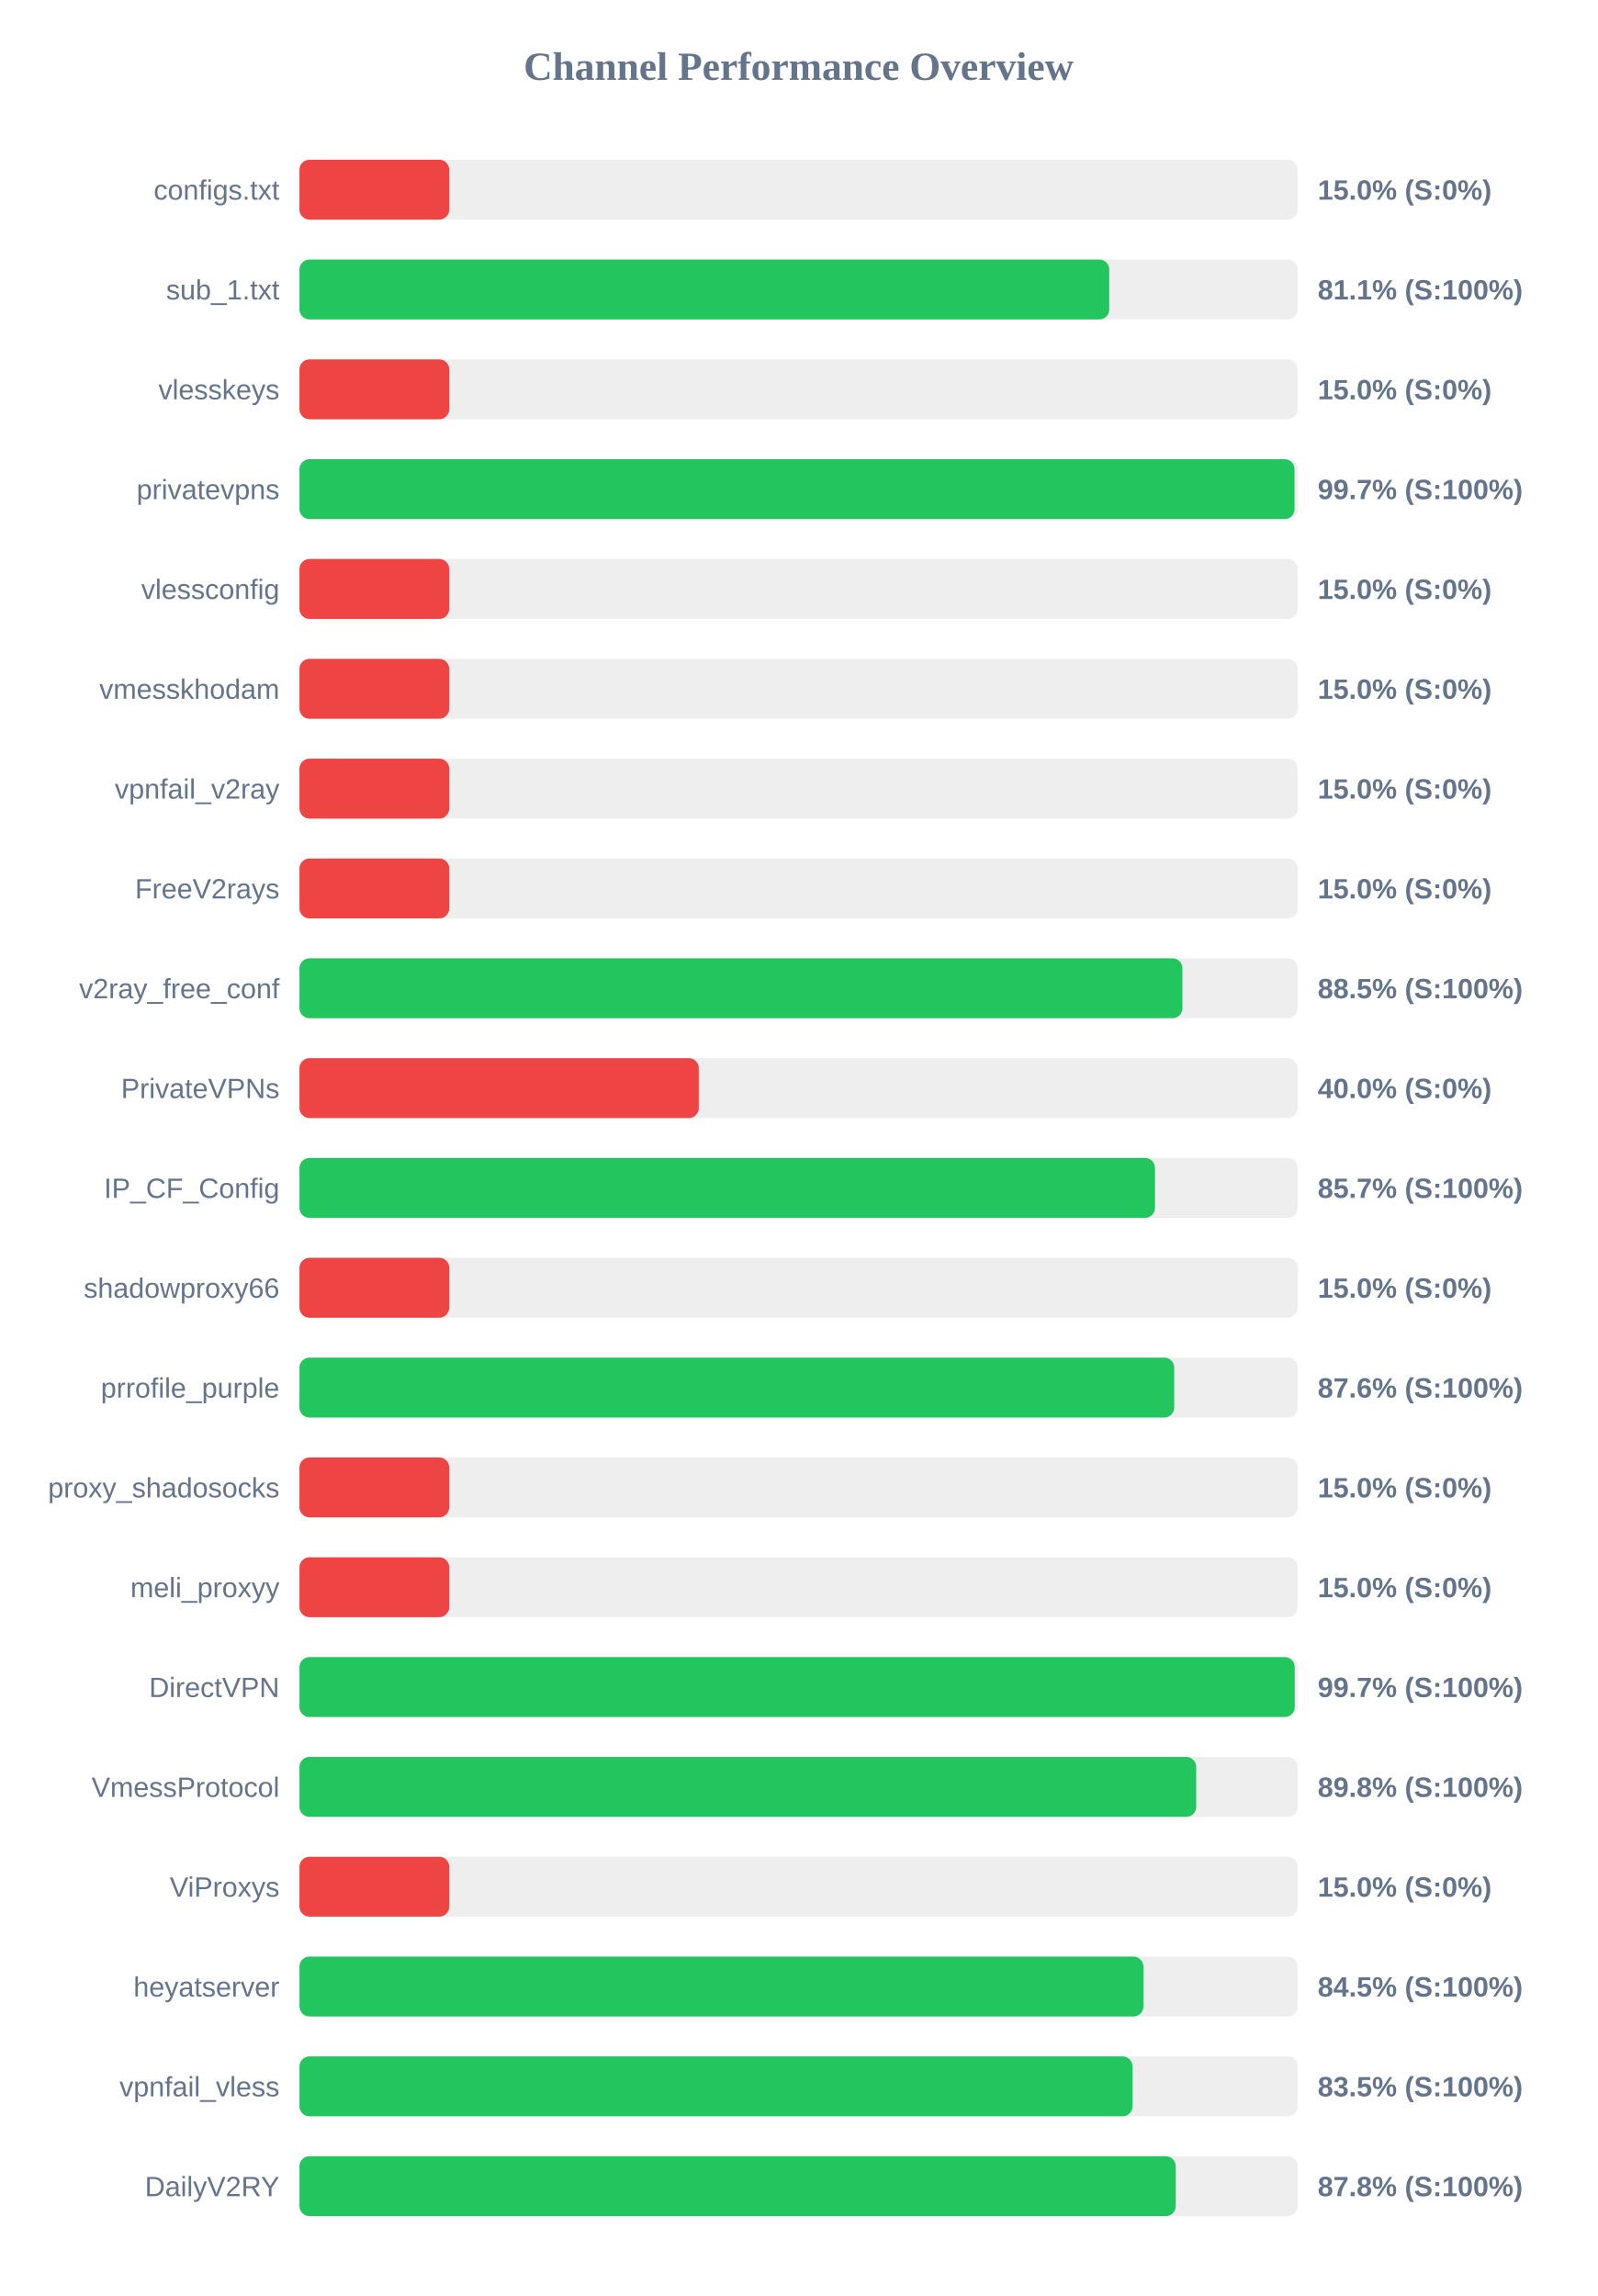
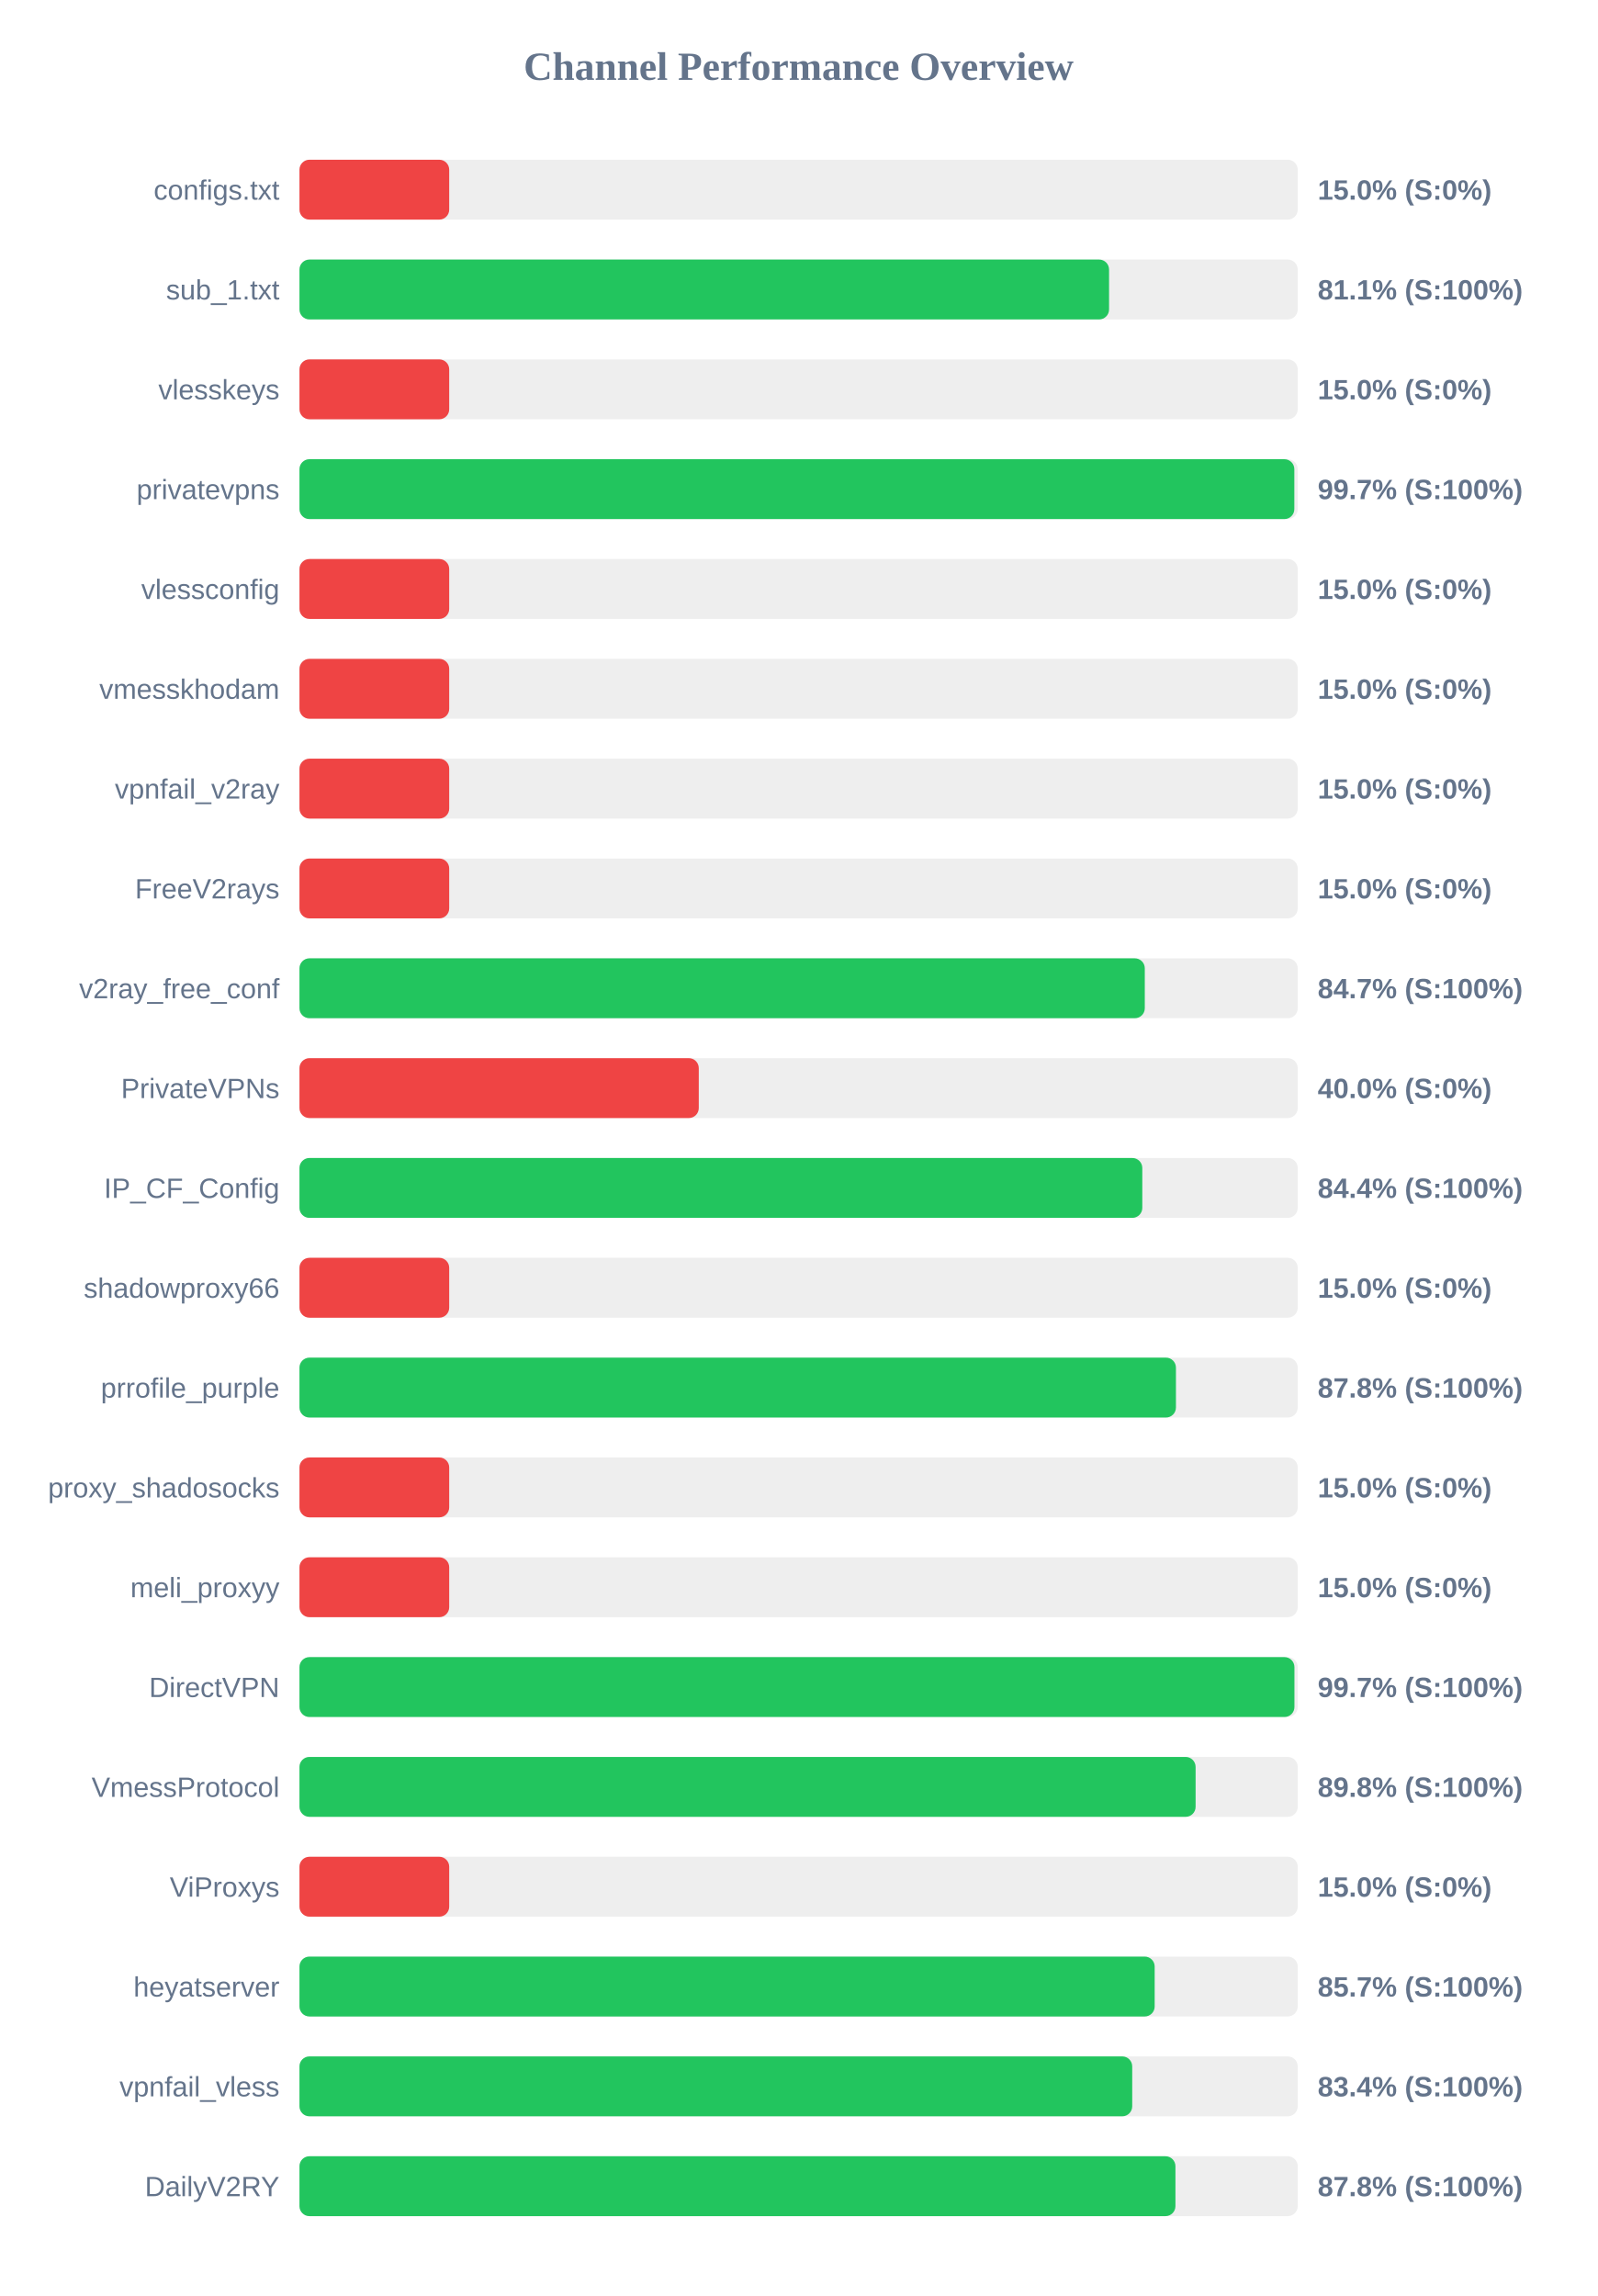
<svg xmlns="http://www.w3.org/2000/svg" width="800" height="1150" version="1.1">
  <style>
        .row { font: 14px Arial; fill: #64748b; }
        .score { font: bold 14px Arial; fill: #64748b; }
    </style>
  <text x="400" y="40" text-anchor="middle" font-size="20px" font-weight="bold" fill="#64748b">Channel Performance Overview</text>
  <rect x="150" y="80" width="500" height="30" fill="#eee" rx="5" />
  <rect x="150" y="80" width="75.0" height="30" fill="#ef4444" rx="5" />
  <text x="140" y="100" text-anchor="end" class="row">configs.txt</text>
  <text x="660" y="100" text-anchor="start" class="score">15.0% (S:0%)</text>
  <rect x="150" y="130" width="500" height="30" fill="#eee" rx="5" />
-   <rect x="150" y="130" width="405.6" height="30" fill="#22c55e" rx="5" />
+   <rect x="150" y="130" width="405.5" height="30" fill="#22c55e" rx="5" />
  <text x="140" y="150" text-anchor="end" class="row">sub_1.txt</text>
  <text x="660" y="150" text-anchor="start" class="score">81.1% (S:100%)</text>
  <rect x="150" y="180" width="500" height="30" fill="#eee" rx="5" />
  <rect x="150" y="180" width="75.0" height="30" fill="#ef4444" rx="5" />
  <text x="140" y="200" text-anchor="end" class="row">vlesskeys</text>
  <text x="660" y="200" text-anchor="start" class="score">15.0% (S:0%)</text>
  <rect x="150" y="230" width="500" height="30" fill="#eee" rx="5" />
-   <rect x="150" y="230" width="498.4" height="30" fill="#22c55e" rx="5" />
+   <rect x="150" y="230" width="498.3" height="30" fill="#22c55e" rx="5" />
  <text x="140" y="250" text-anchor="end" class="row">privatevpns</text>
  <text x="660" y="250" text-anchor="start" class="score">99.7% (S:100%)</text>
  <rect x="150" y="280" width="500" height="30" fill="#eee" rx="5" />
  <rect x="150" y="280" width="75.0" height="30" fill="#ef4444" rx="5" />
  <text x="140" y="300" text-anchor="end" class="row">vlessconfig</text>
  <text x="660" y="300" text-anchor="start" class="score">15.0% (S:0%)</text>
  <rect x="150" y="330" width="500" height="30" fill="#eee" rx="5" />
  <rect x="150" y="330" width="75.0" height="30" fill="#ef4444" rx="5" />
  <text x="140" y="350" text-anchor="end" class="row">vmesskhodam</text>
  <text x="660" y="350" text-anchor="start" class="score">15.0% (S:0%)</text>
  <rect x="150" y="380" width="500" height="30" fill="#eee" rx="5" />
  <rect x="150" y="380" width="75.0" height="30" fill="#ef4444" rx="5" />
  <text x="140" y="400" text-anchor="end" class="row">vpnfail_v2ray</text>
  <text x="660" y="400" text-anchor="start" class="score">15.0% (S:0%)</text>
  <rect x="150" y="430" width="500" height="30" fill="#eee" rx="5" />
  <rect x="150" y="430" width="75.0" height="30" fill="#ef4444" rx="5" />
  <text x="140" y="450" text-anchor="end" class="row">FreeV2rays</text>
  <text x="660" y="450" text-anchor="start" class="score">15.0% (S:0%)</text>
  <rect x="150" y="480" width="500" height="30" fill="#eee" rx="5" />
-   <rect x="150" y="480" width="442.25" height="30" fill="#22c55e" rx="5" />
+   <rect x="150" y="480" width="423.4" height="30" fill="#22c55e" rx="5" />
  <text x="140" y="500" text-anchor="end" class="row">v2ray_free_conf</text>
-   <text x="660" y="500" text-anchor="start" class="score">88.5% (S:100%)</text>
+   <text x="660" y="500" text-anchor="start" class="score">84.7% (S:100%)</text>
  <rect x="150" y="530" width="500" height="30" fill="#eee" rx="5" />
  <rect x="150" y="530" width="200.0" height="30" fill="#ef4444" rx="5" />
  <text x="140" y="550" text-anchor="end" class="row">PrivateVPNs</text>
  <text x="660" y="550" text-anchor="start" class="score">40.0% (S:0%)</text>
  <rect x="150" y="580" width="500" height="30" fill="#eee" rx="5" />
-   <rect x="150" y="580" width="428.5" height="30" fill="#22c55e" rx="5" />
+   <rect x="150" y="580" width="422.15" height="30" fill="#22c55e" rx="5" />
  <text x="140" y="600" text-anchor="end" class="row">IP_CF_Config</text>
-   <text x="660" y="600" text-anchor="start" class="score">85.7% (S:100%)</text>
+   <text x="660" y="600" text-anchor="start" class="score">84.4% (S:100%)</text>
  <rect x="150" y="630" width="500" height="30" fill="#eee" rx="5" />
  <rect x="150" y="630" width="75.0" height="30" fill="#ef4444" rx="5" />
  <text x="140" y="650" text-anchor="end" class="row">shadowproxy66</text>
  <text x="660" y="650" text-anchor="start" class="score">15.0% (S:0%)</text>
  <rect x="150" y="680" width="500" height="30" fill="#eee" rx="5" />
-   <rect x="150" y="680" width="438.15" height="30" fill="#22c55e" rx="5" />
+   <rect x="150" y="680" width="439.0" height="30" fill="#22c55e" rx="5" />
  <text x="140" y="700" text-anchor="end" class="row">prrofile_purple</text>
-   <text x="660" y="700" text-anchor="start" class="score">87.6% (S:100%)</text>
+   <text x="660" y="700" text-anchor="start" class="score">87.8% (S:100%)</text>
  <rect x="150" y="730" width="500" height="30" fill="#eee" rx="5" />
  <rect x="150" y="730" width="75.0" height="30" fill="#ef4444" rx="5" />
  <text x="140" y="750" text-anchor="end" class="row">proxy_shadosocks</text>
  <text x="660" y="750" text-anchor="start" class="score">15.0% (S:0%)</text>
  <rect x="150" y="780" width="500" height="30" fill="#eee" rx="5" />
  <rect x="150" y="780" width="75.0" height="30" fill="#ef4444" rx="5" />
  <text x="140" y="800" text-anchor="end" class="row">meli_proxyy</text>
  <text x="660" y="800" text-anchor="start" class="score">15.0% (S:0%)</text>
  <rect x="150" y="830" width="500" height="30" fill="#eee" rx="5" />
-   <rect x="150" y="830" width="498.5" height="30" fill="#22c55e" rx="5" />
+   <rect x="150" y="830" width="498.35" height="30" fill="#22c55e" rx="5" />
  <text x="140" y="850" text-anchor="end" class="row">DirectVPN</text>
  <text x="660" y="850" text-anchor="start" class="score">99.7% (S:100%)</text>
  <rect x="150" y="880" width="500" height="30" fill="#eee" rx="5" />
-   <rect x="150" y="880" width="449.15" height="30" fill="#22c55e" rx="5" />
+   <rect x="150" y="880" width="448.85" height="30" fill="#22c55e" rx="5" />
  <text x="140" y="900" text-anchor="end" class="row">VmessProtocol</text>
  <text x="660" y="900" text-anchor="start" class="score">89.8% (S:100%)</text>
  <rect x="150" y="930" width="500" height="30" fill="#eee" rx="5" />
  <rect x="150" y="930" width="75.0" height="30" fill="#ef4444" rx="5" />
  <text x="140" y="950" text-anchor="end" class="row">ViProxys</text>
  <text x="660" y="950" text-anchor="start" class="score">15.0% (S:0%)</text>
  <rect x="150" y="980" width="500" height="30" fill="#eee" rx="5" />
-   <rect x="150" y="980" width="422.7" height="30" fill="#22c55e" rx="5" />
+   <rect x="150" y="980" width="428.35" height="30" fill="#22c55e" rx="5" />
  <text x="140" y="1000" text-anchor="end" class="row">heyatserver</text>
-   <text x="660" y="1000" text-anchor="start" class="score">84.5% (S:100%)</text>
+   <text x="660" y="1000" text-anchor="start" class="score">85.7% (S:100%)</text>
  <rect x="150" y="1030" width="500" height="30" fill="#eee" rx="5" />
-   <rect x="150" y="1030" width="417.25" height="30" fill="#22c55e" rx="5" />
+   <rect x="150" y="1030" width="417.1" height="30" fill="#22c55e" rx="5" />
  <text x="140" y="1050" text-anchor="end" class="row">vpnfail_vless</text>
-   <text x="660" y="1050" text-anchor="start" class="score">83.5% (S:100%)</text>
+   <text x="660" y="1050" text-anchor="start" class="score">83.4% (S:100%)</text>
  <rect x="150" y="1080" width="500" height="30" fill="#eee" rx="5" />
-   <rect x="150" y="1080" width="438.9" height="30" fill="#22c55e" rx="5" />
+   <rect x="150" y="1080" width="438.75" height="30" fill="#22c55e" rx="5" />
  <text x="140" y="1100" text-anchor="end" class="row">DailyV2RY</text>
  <text x="660" y="1100" text-anchor="start" class="score">87.8% (S:100%)</text>
</svg>
